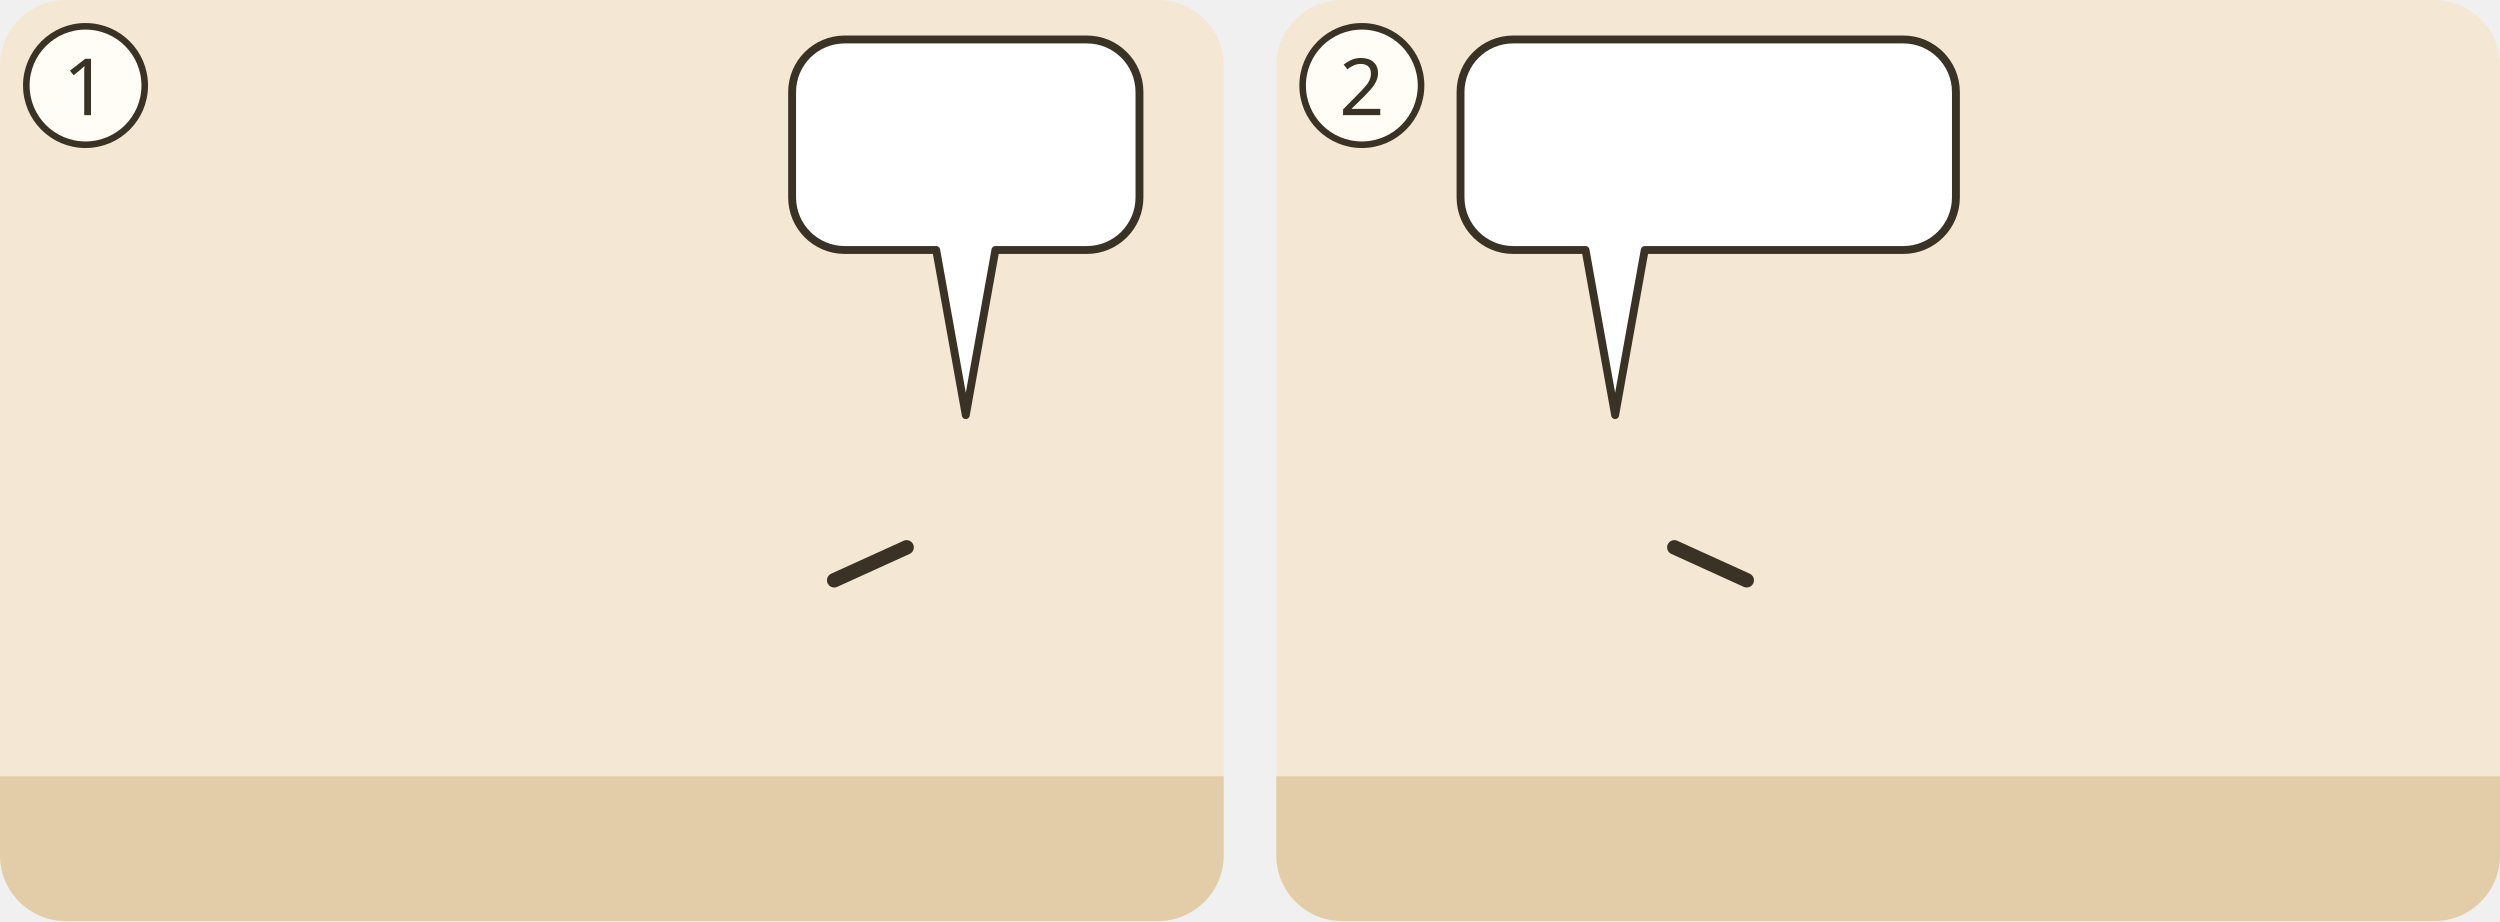
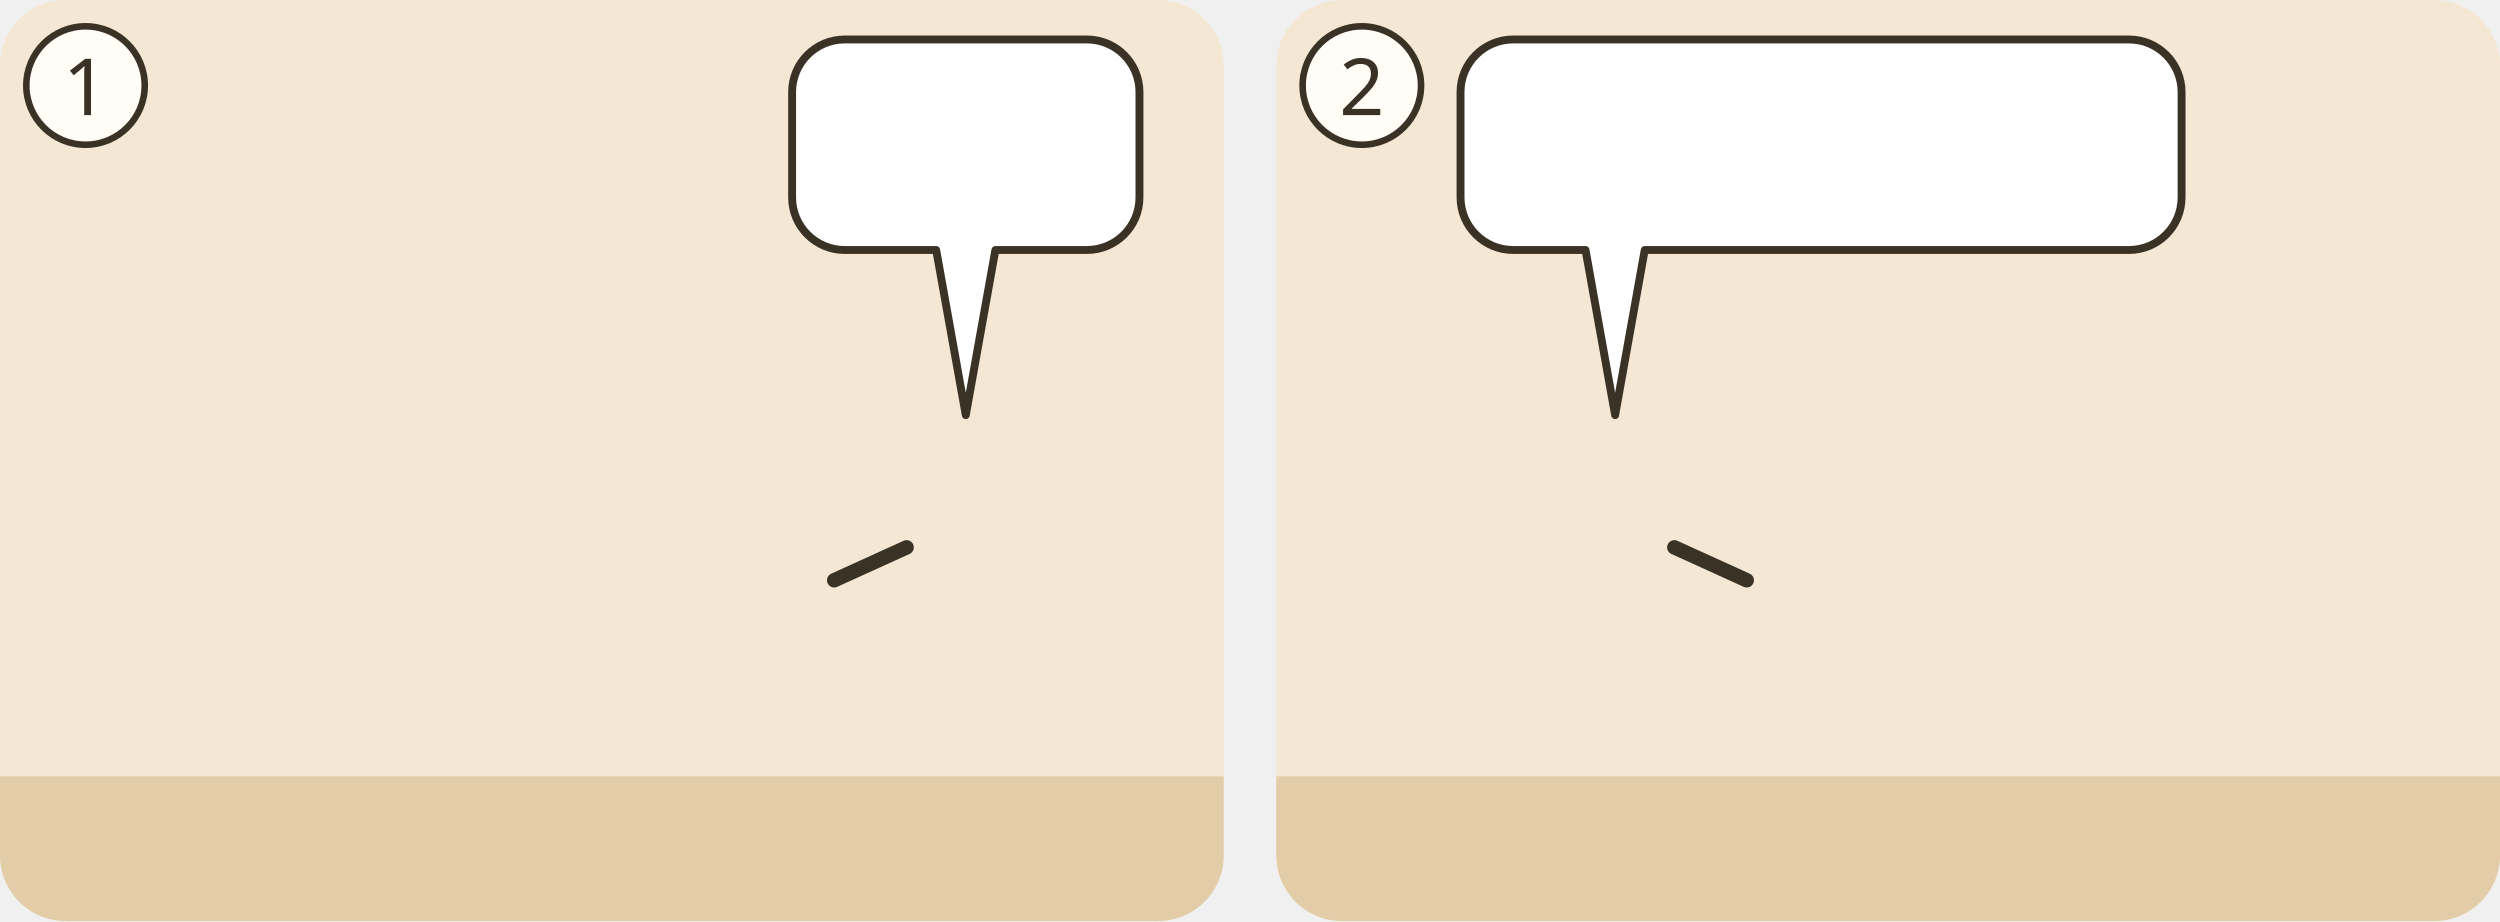
<svg xmlns="http://www.w3.org/2000/svg" viewBox="0 0 380 140">
  <g transform="translate(0 0)">
    <clipPath id="ill-cp-1-0-0">
      <rect width="186" height="140" rx="10" />
    </clipPath>
    <g clip-path="url(#ill-cp-1-0-0)">
      <rect width="186" height="140" fill="#F4E7D3" />
      <rect y="118" width="186" height="22" fill="#E2CDA8" />
      <use href="#ill-synagoge" x="4" y="66" width="76" height="54" opacity=".8" />
      <use href="#ill-p-jesus" x="74.3" y="58" width="28.1" height="60" />
      <use href="#ill-p-gast2" x="118.0" y="62" width="23.9" height="55.2" />
      <use href="#ill-p-gast" x="153.1" y="62" width="23.9" height="55.2" />
      <use href="#ill-p-menge" x="132.7" y="58" width="28.1" height="60" />
      <path d="M137.8 83.2L126.8 88.2" stroke="#3B3226" stroke-width="2.2" stroke-linecap="round" />
      <g>
        <path d="M128.4 6H165.2A8 8 0 0 1 173.2 14V30A8 8 0 0 1 165.2 38L151.3 38L146.8 63.1L142.3 38H128.4A8 8 0 0 1 120.4 30V14A8 8 0 0 1 128.4 6Z" fill="#FFFFFF" stroke="#3B3226" stroke-width="1.2" stroke-linejoin="round" />
        <use href="#ill-p-maria" x="126.4" y="12" width="9.4" height="20" />
        <use href="#ill-p-g-brueder-jesu" x="140.8" y="12" width="9.4" height="20" />
        <use href="#ill-z-frage" x="155.2" y="12" width="12.0" height="20" />
      </g>
    </g>
    <circle cx="13" cy="13" r="9" fill="#FFFDF6" stroke="#3B3226" />
    <text x="13" y="17.5" text-anchor="middle" font-family="sans-serif" font-size="12" fill="#3B3226">1</text>
  </g>
  <g transform="translate(194 0)">
    <clipPath id="ill-cp-2-194-0">
      <rect width="186" height="140" rx="10" />
    </clipPath>
    <g clip-path="url(#ill-cp-2-194-0)">
      <rect width="186" height="140" fill="#F4E7D3" />
      <rect y="118" width="186" height="22" fill="#E2CDA8" />
      <use href="#ill-p-jesus" x="37.4" y="58" width="28.1" height="60" />
      <path d="M60.5 83.2L71.5 88.2" stroke="#3B3226" stroke-width="2.2" stroke-linecap="round" />
      <use href="#ill-p-gast2" x="103.6" y="62" width="23.9" height="55.2" />
      <use href="#ill-p-gast" x="142.9" y="62" width="23.9" height="55.2" />
      <use href="#ill-p-menge" x="120.4" y="58" width="28.1" height="60" />
      <use href="#ill-z-unglaube" x="125.5" y="44.1" width="18" height="16" />
      <g>
-         <path d="M36 6H95.3A8 8 0 0 1 103.3 14V30A8 8 0 0 1 95.3 38L56 38L51.5 63.1L47 38H36A8 8 0 0 1 28 30V14A8 8 0 0 1 36 6Z" fill="#FFFFFF" stroke="#3B3226" stroke-width="1.2" stroke-linejoin="round" />
+         <path d="M36 6H129.6A8 8 0 0 1 137.6 14V30A8 8 0 0 1 129.6 38L56 38L51.5 63.1L47 38H36A8 8 0 0 1 28 30V14A8 8 0 0 1 36 6Z" fill="#FFFFFF" stroke="#3B3226" stroke-width="1.2" stroke-linejoin="round" />
        <use href="#ill-p-prophet" x="34" y="12" width="9.4" height="20" />
-         <use href="#ill-haus" x="48.4" y="12" width="22.2" height="20" />
-         <use href="#ill-z-ablehnen" x="75.6" y="12" width="21.7" height="20" />
+         <use href="#ill-schriftrolle" x="48.4" y="12" width="29.3" height="20" />
+         <use href="#ill-haus" x="82.7" y="12" width="22.2" height="20" />
+         <use href="#ill-z-ablehnen" x="109.9" y="12" width="21.7" height="20" />
      </g>
    </g>
    <circle cx="13" cy="13" r="9" fill="#FFFDF6" stroke="#3B3226" />
    <text x="13" y="17.5" text-anchor="middle" font-family="sans-serif" font-size="12" fill="#3B3226">2</text>
  </g>
</svg>
